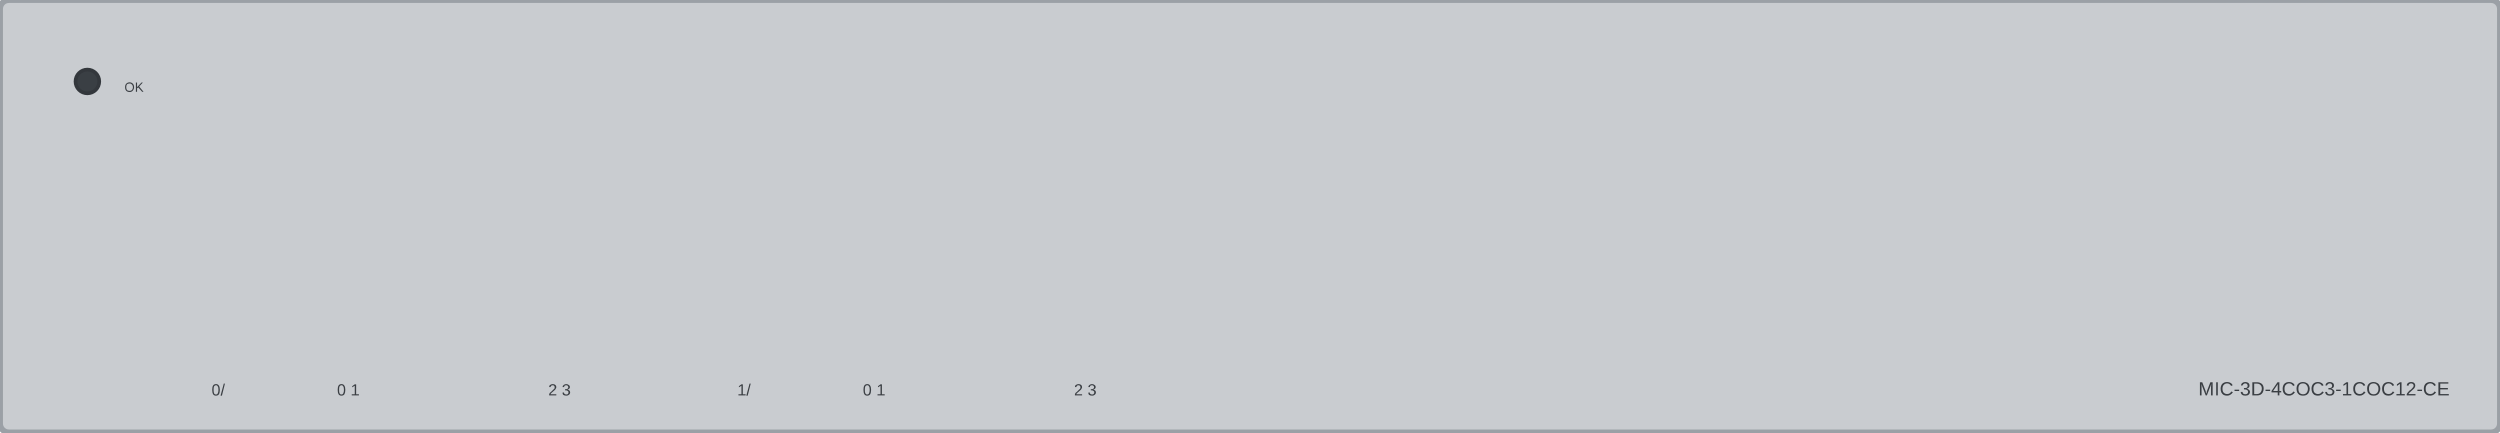
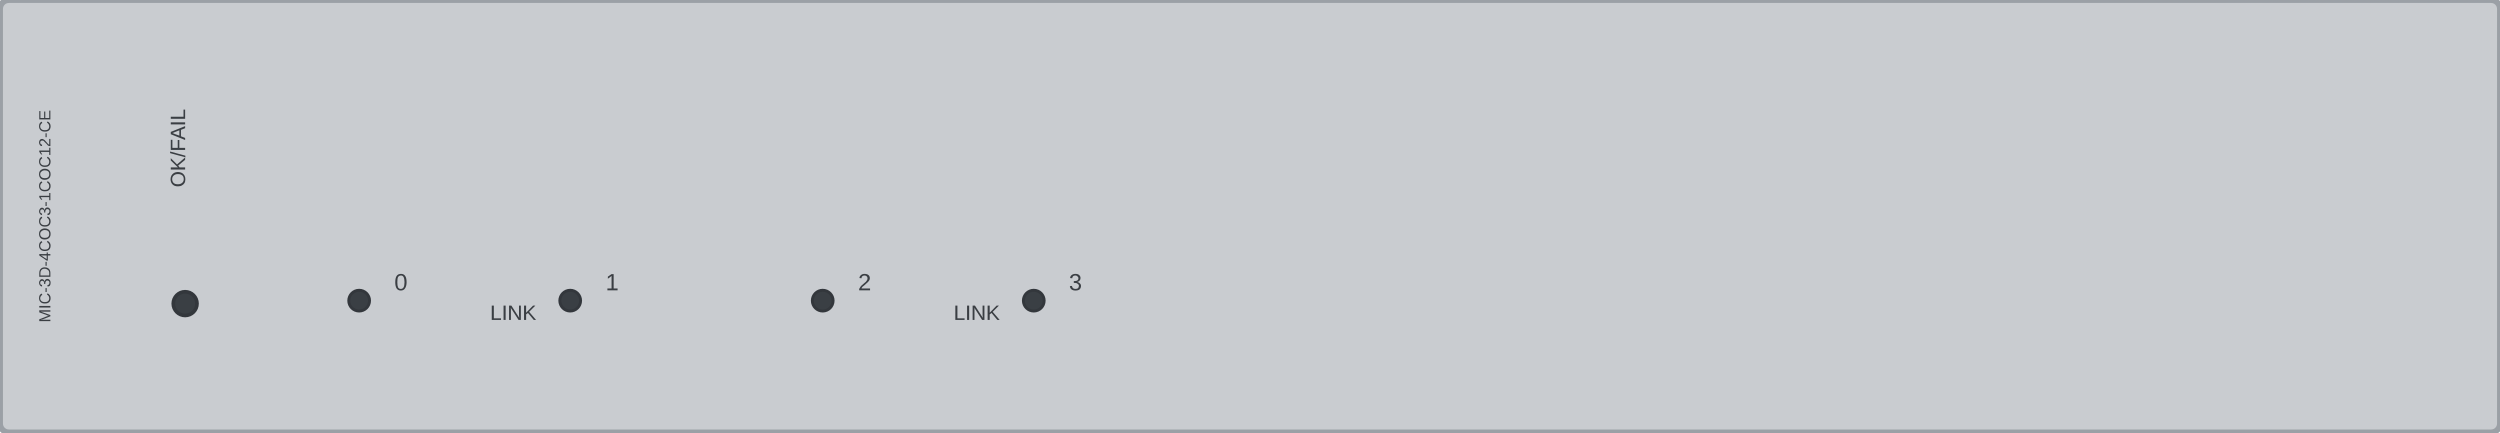
<svg xmlns="http://www.w3.org/2000/svg" width="168.8mm" height="29.2mm" viewBox="0 0 168.8 29.2">
  <rect id="face" x="0" y="0" width="168.8" height="29.2" rx="0.6" fill="#c9ccd0" stroke="#9ba0a6" stroke-width="0.4" />
  <g id="lamps">
-     <circle id="led-ok-fail" cx="5.90" cy="5.50" r="0.8" fill="var(--led-color, #3a3f44)" stroke="#33373c" stroke-width="0.25" />
+     <circle id="led-ok-fail" cx="12.50" cy="20.50" r="0.8" fill="var(--led-color, #3a3f44)" stroke="#33373c" stroke-width="0.25" />
+     <circle cx="24.25" cy="20.30" r="0.7" fill="#3a3f44" stroke="#33373c" stroke-width="0.2" />
+     <circle cx="38.50" cy="20.30" r="0.7" fill="#3a3f44" stroke="#33373c" stroke-width="0.2" />
+     <circle cx="55.55" cy="20.30" r="0.7" fill="#3a3f44" stroke="#33373c" stroke-width="0.2" />
+     <circle cx="69.80" cy="20.30" r="0.7" fill="#3a3f44" stroke="#33373c" stroke-width="0.2" />
  </g>
  <g id="silkscreen">
-     <g id="t925-silkscreen">
-       <text x="8.40" y="6.20" font-family="Arial" font-size="0.9" fill="#3a3e43" text-anchor="start">OK</text>
+     <g id="m1-silkscreen">
+       <text x="3.40" y="14.60" font-family="Arial" fill="#3a3e43" font-size="1.1" text-anchor="middle" transform="rotate(-90 3.40 14.60)">MIC-3D-4COC3-1COC12-CE</text>
    </g>
-     <g id="t926-silkscreen">
-       <text x="165.40" y="26.70" font-family="Arial" font-size="1.3" fill="#3a3e43" text-anchor="end">MIC-3D-4COC3-1COC12-CE</text>
+     <g id="m2-silkscreen">
+       <text x="12.50" y="10.00" font-family="Arial" fill="#3a3e43" font-size="1.4" text-anchor="middle" transform="rotate(-90 12.50 10.00)">OK/FAIL</text>
    </g>
-     <g id="t919-silkscreen">
-       <text x="23.52" y="26.70" font-family="Arial" font-size="1.1" fill="#3a3e43" text-anchor="middle">0 1</text>
+     <g id="m3-silkscreen">
+       <text x="27.07" y="19.60" font-family="Arial" fill="#3a3e43" font-size="1.6" text-anchor="middle">0</text>
    </g>
-     <g id="t920-silkscreen">
-       <text x="37.78" y="26.70" font-family="Arial" font-size="1.1" fill="#3a3e43" text-anchor="middle">2 3</text>
+     <g id="m4-silkscreen">
+       <text x="41.33" y="19.60" font-family="Arial" fill="#3a3e43" font-size="1.6" text-anchor="middle">1</text>
    </g>
-     <g id="t921-silkscreen">
-       <text x="15.20" y="26.70" font-family="Arial" font-size="1.1" fill="#3a3e43" text-anchor="end">0/</text>
+     <g id="m5-silkscreen">
+       <text x="58.38" y="19.60" font-family="Arial" fill="#3a3e43" font-size="1.6" text-anchor="middle">2</text>
    </g>
-     <g id="t922-silkscreen">
-       <text x="59.02" y="26.70" font-family="Arial" font-size="1.1" fill="#3a3e43" text-anchor="middle">0 1</text>
+     <g id="m6-silkscreen">
+       <text x="72.62" y="19.60" font-family="Arial" fill="#3a3e43" font-size="1.6" text-anchor="middle">3</text>
    </g>
-     <g id="t923-silkscreen">
-       <text x="73.28" y="26.70" font-family="Arial" font-size="1.1" fill="#3a3e43" text-anchor="middle">2 3</text>
+     <g id="m7-silkscreen">
+       <text x="34.65" y="21.60" font-family="Arial" fill="#3a3e43" font-size="1.4" text-anchor="middle">LINK</text>
    </g>
-     <g id="t924-silkscreen">
-       <text x="50.70" y="26.70" font-family="Arial" font-size="1.1" fill="#3a3e43" text-anchor="end">1/</text>
+     <g id="m8-silkscreen">
+       <text x="65.95" y="21.60" font-family="Arial" fill="#3a3e43" font-size="1.4" text-anchor="middle">LINK</text>
    </g>
  </g>
</svg>
